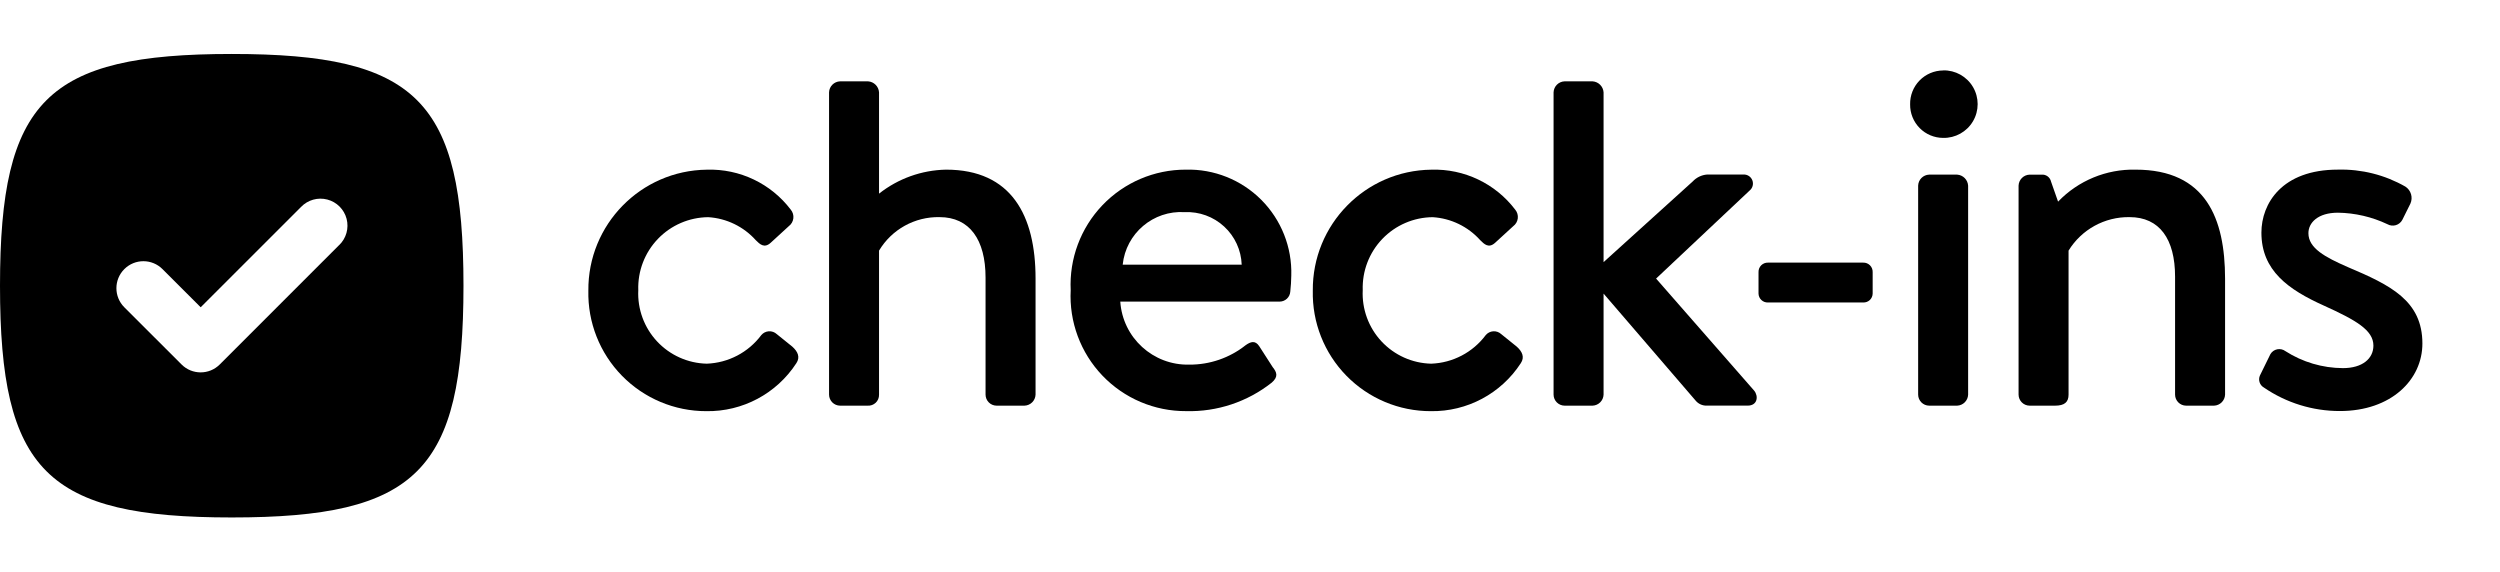
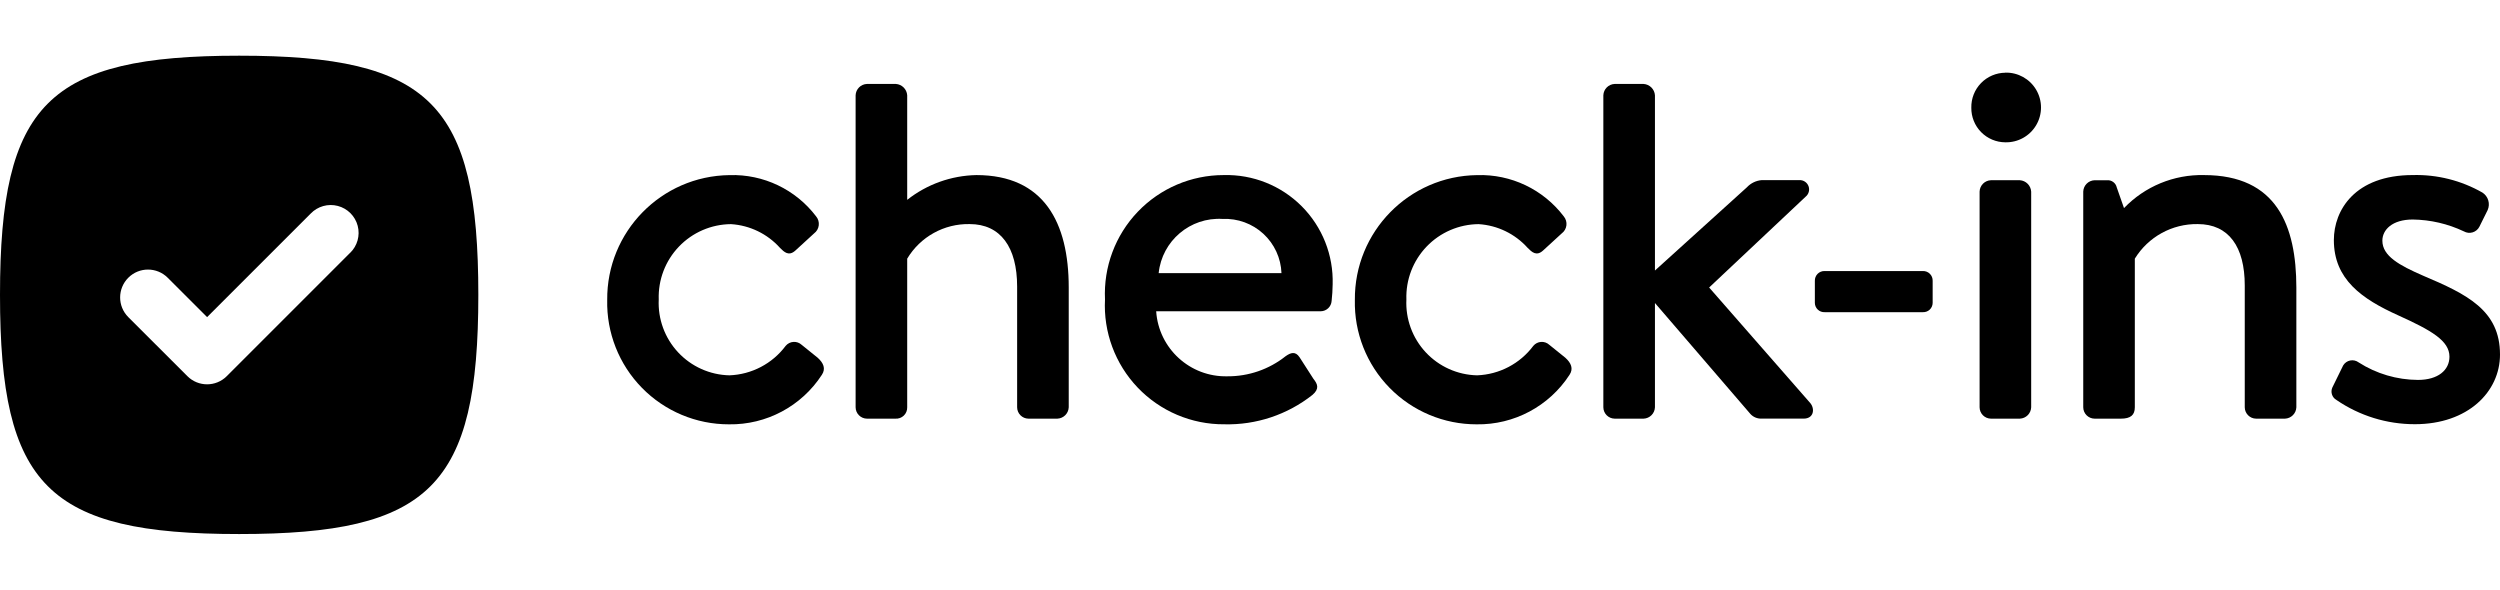
- <svg xmlns="http://www.w3.org/2000/svg" viewBox="0 0 140 32">
+ <svg xmlns="http://www.w3.org/2000/svg" viewBox="0 0 135.654 32">
  <g id="New">
    <path d="M12.978,3.022C2.6,3.022,0,5.618,0,16S2.6,28.978,12.978,28.978,25.955,26.382,25.955,16,23.36,3.022,12.978,3.022Zm6.016,10.7-6.689,6.689a1.511,1.511,0,0,1-2.137,0L6.961,17.207A1.511,1.511,0,0,1,9.1,15.071l2.138,2.136,5.621-5.619a1.511,1.511,0,1,1,2.137,2.136Z" />
    <path d="M66.4,9.5a6.442,6.442,0,0,0-6.441,6.748,6.44,6.44,0,0,0,6.468,6.775,7.416,7.416,0,0,0,4.789-1.595c.391-.336.279-.588.055-.869l-.756-1.175c-.224-.336-.476-.252-.755-.056A5.022,5.022,0,0,1,66.6,20.419a3.781,3.781,0,0,1-3.864-3.529h8.932a.6.6,0,0,0,.588-.559c.029-.225.056-.672.056-.9A5.761,5.761,0,0,0,66.4,9.5Zm-3.529,5.32a3.285,3.285,0,0,1,3.472-2.94,3.056,3.056,0,0,1,3.192,2.94Z" />
    <path d="M131.482,14.959c-1.288-.561-2.211-1.065-2.211-1.9,0-.588.532-1.148,1.651-1.148a6.7,6.7,0,0,1,2.772.644.607.607,0,0,0,.841-.252l.447-.9a.763.763,0,0,0-.279-.952,7.23,7.23,0,0,0-3.781-.952c-3.135,0-4.283,1.9-4.283,3.528,0,2.128,1.511,3.192,3.5,4.088,1.792.812,2.772,1.372,2.772,2.239,0,.729-.617,1.261-1.708,1.261a6.021,6.021,0,0,1-3.221-.952.576.576,0,0,0-.839.168l-.588,1.2a.529.529,0,0,0,.224.672,7.509,7.509,0,0,0,4.256,1.315c2.883,0,4.619-1.763,4.619-3.779C135.654,16.835,133.862,15.967,131.482,14.959Z" />
    <path d="M52.979,9.5a6.254,6.254,0,0,0-3.753,1.344V5.17a.661.661,0,0,0-.615-.615H47.043a.64.64,0,0,0-.616.615V22.1a.622.622,0,0,0,.616.617h1.54a.6.6,0,0,0,.643-.617V14.035a3.858,3.858,0,0,1,3.389-1.876c1.68,0,2.576,1.26,2.576,3.388V22.1a.621.621,0,0,0,.615.617h1.568a.643.643,0,0,0,.617-.617V15.6C57.991,12.075,56.647,9.5,52.979,9.5Z" />
    <path d="M84.069,18.711a.6.6,0,0,0-.868.055,3.994,3.994,0,0,1-3.052,1.6,3.928,3.928,0,0,1-3.836-4.116,3.953,3.953,0,0,1,3.92-4.088,3.9,3.9,0,0,1,2.66,1.288c.224.224.476.476.84.14l1.008-.924a.64.64,0,0,0,.112-.924,5.673,5.673,0,0,0-4.7-2.24,6.717,6.717,0,0,0-6.636,6.775,6.6,6.6,0,0,0,6.608,6.748,5.9,5.9,0,0,0,5.04-2.687c.224-.336.084-.645-.224-.924Z" />
    <path d="M43.5,18.711a.6.6,0,0,0-.868.055,3.994,3.994,0,0,1-3.052,1.6,3.928,3.928,0,0,1-3.836-4.116,3.953,3.953,0,0,1,3.92-4.088,3.9,3.9,0,0,1,2.66,1.288c.224.224.476.476.84.14l1.008-.924a.64.64,0,0,0,.112-.924,5.673,5.673,0,0,0-4.7-2.24,6.717,6.717,0,0,0-6.636,6.775,6.6,6.6,0,0,0,6.608,6.748,5.9,5.9,0,0,0,5.04-2.687c.224-.336.084-.645-.224-.924Z" />
    <path d="M119.592,9.5a5.835,5.835,0,0,0-4.34,1.792l-.393-1.12a.5.5,0,0,0-.531-.392h-.672a.64.64,0,0,0-.616.615V22.1a.622.622,0,0,0,.616.617h1.428c.532,0,.755-.2.755-.617V14.035a3.937,3.937,0,0,1,3.416-1.876c1.681,0,2.549,1.231,2.549,3.332V22.1a.622.622,0,0,0,.615.617h1.568a.643.643,0,0,0,.617-.617V15.6C124.6,12.243,123.54,9.5,119.592,9.5Z" />
    <path d="M109.6,9.779h-1.568a.64.64,0,0,0-.616.615V22.1a.622.622,0,0,0,.616.617H109.6a.641.641,0,0,0,.615-.617v-11.7A.661.661,0,0,0,109.6,9.779Z" />
    <path d="M108.814,3.946a1.86,1.86,0,0,0-1.847,1.9,1.852,1.852,0,0,0,1.847,1.876,1.891,1.891,0,1,0,0-3.781Z" />
    <path d="M92.741,15.6l5.235-4.927a.506.506,0,0,0-.336-.9H95.6a1.241,1.241,0,0,0-.812.392L89.8,14.679V5.17a.662.662,0,0,0-.616-.615H87.616A.641.641,0,0,0,87,5.17V22.1a.623.623,0,0,0,.616.617h1.568A.642.642,0,0,0,89.8,22.1V16.442l5.18,6.021a.775.775,0,0,0,.588.252h2.3c.56,0,.616-.533.364-.84Z" />
    <path d="M104.337,14.707H99.009a.515.515,0,0,0-.532.532v1.2a.509.509,0,0,0,.532.5h5.328a.508.508,0,0,0,.532-.5v-1.2A.514.514,0,0,0,104.337,14.707Z" />
  </g>
</svg>
